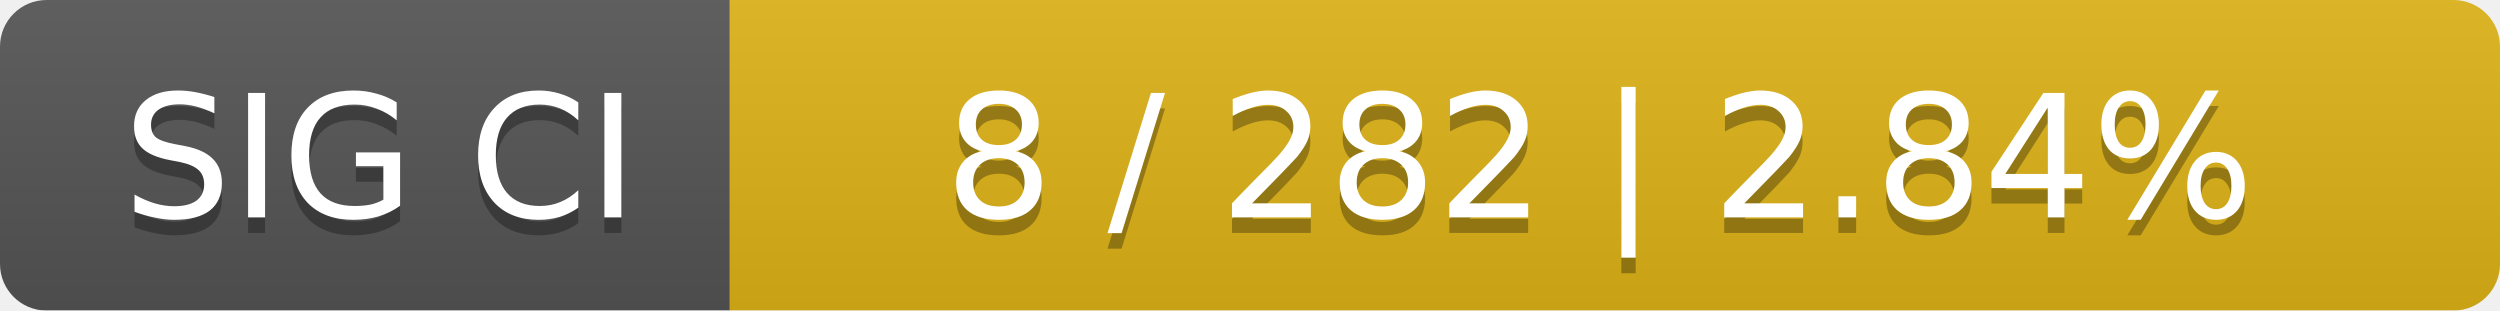
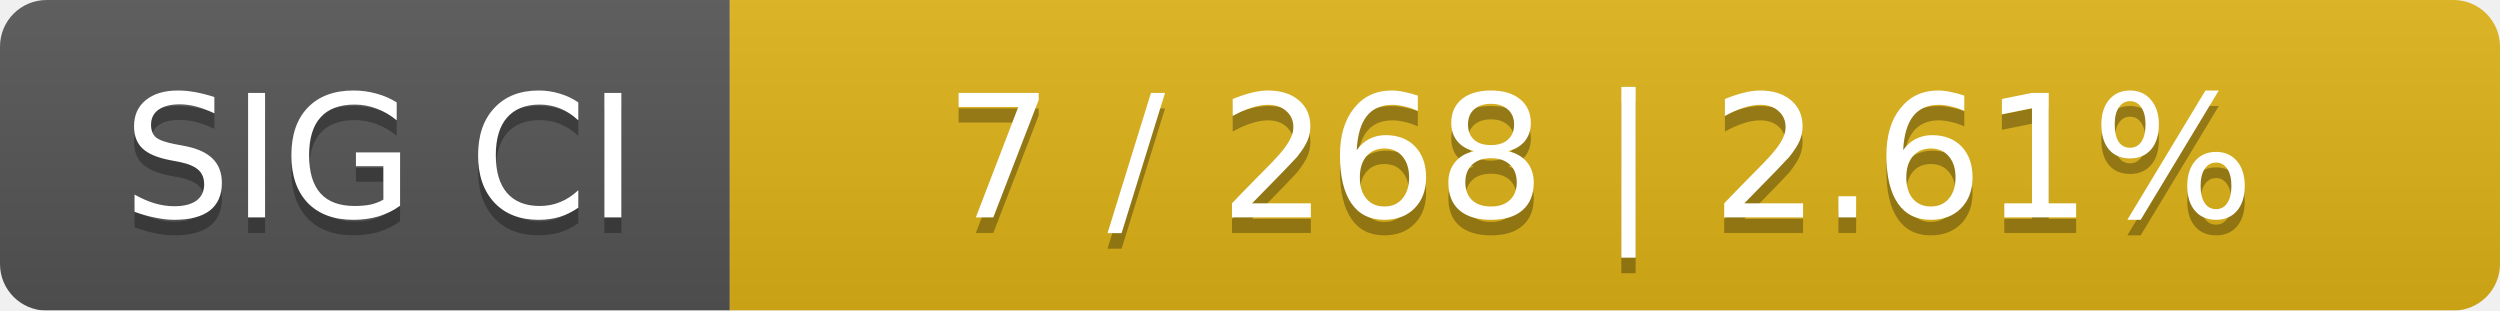
<svg xmlns="http://www.w3.org/2000/svg" width="161" height="20">
  <linearGradient id="smooth" x2="0" y2="100%">
    <stop offset="0" stop-color="#bbb" stop-opacity=".1" />
    <stop offset="1" stop-opacity=".1" />
  </linearGradient>
  <mask id="round">
    <rect width="161" height="20" rx="3" fill="#fff" />
  </mask>
  <g mask="url(#round)">
    <rect width="47" height="20" fill="#555" />
    <rect x="47" width="114" height="20" fill="#dfb317" />
    <rect width="161" height="20" fill="url(#smooth)" />
  </g>
  <g fill="#fff" text-anchor="middle" font-family="DejaVu Sans,Verdana,Geneva,sans-serif" font-size="11">
    <text x="24.5" y="15" fill="#010101" fill-opacity=".3">SIG CI</text>
    <text x="24.5" y="14">SIG CI</text>
-     <text x="103" y="15" fill="#010101" fill-opacity=".3">8 / 282    |    2.84%</text>
-     <text x="103" y="14">8 / 282    |    2.84%</text>
+     <text x="103" y="15" fill="#010101" fill-opacity=".3">7 / 268    |    2.61%</text>
+     <text x="103" y="14">7 / 268    |    2.61%</text>
  </g>
</svg>
